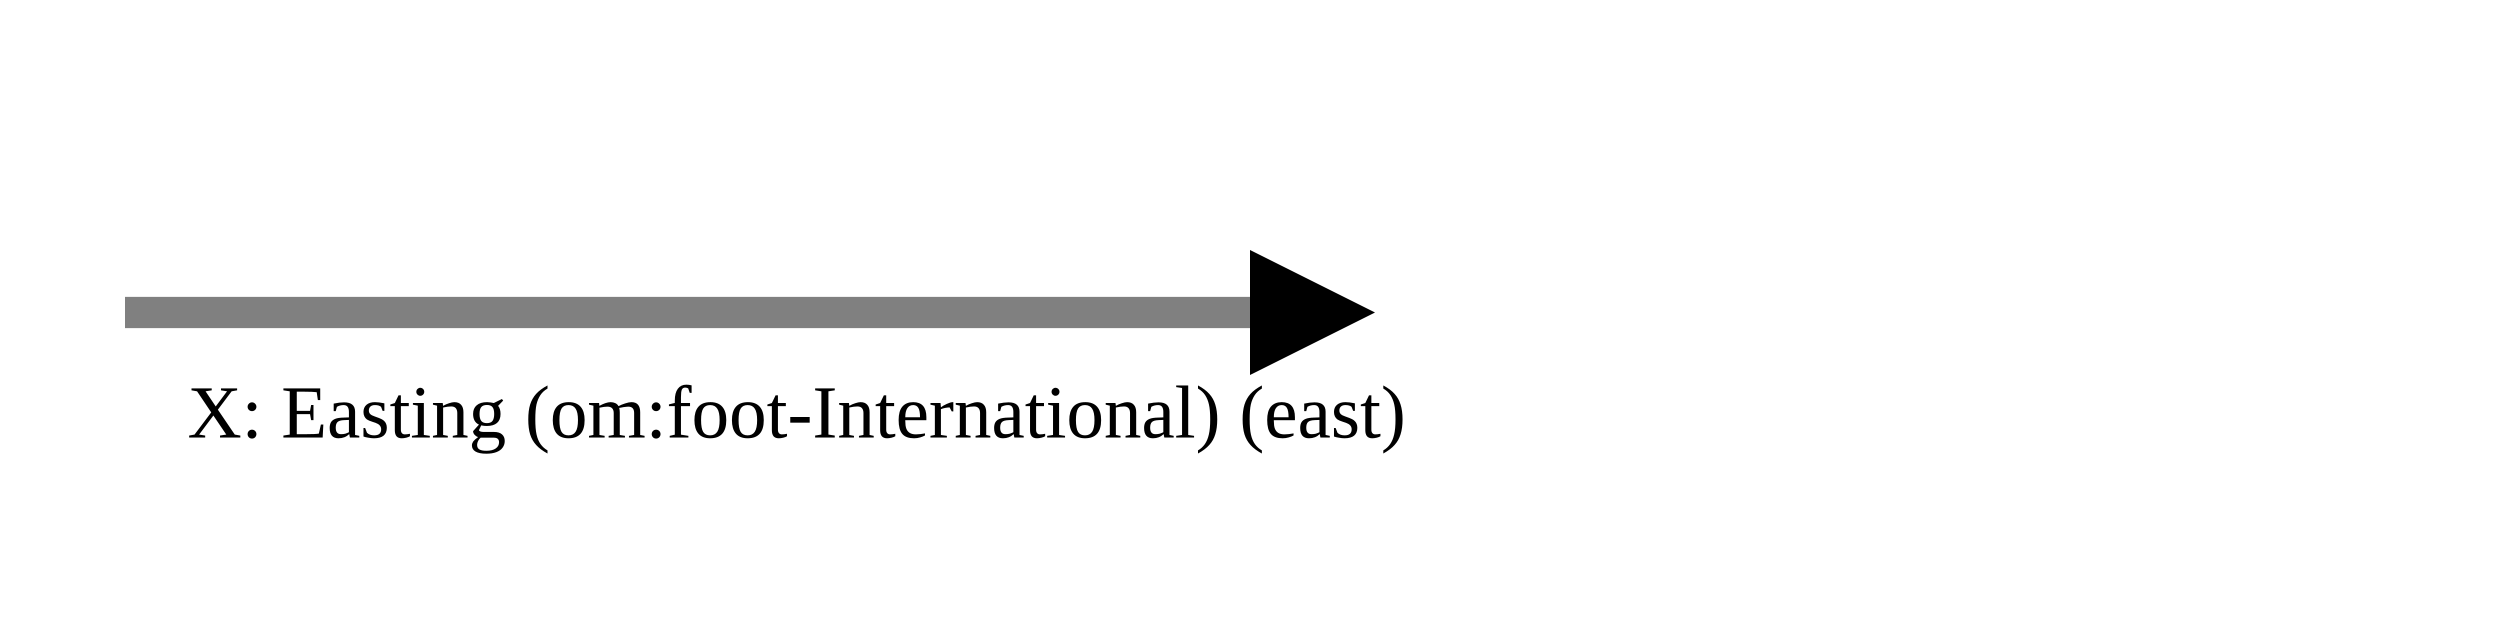
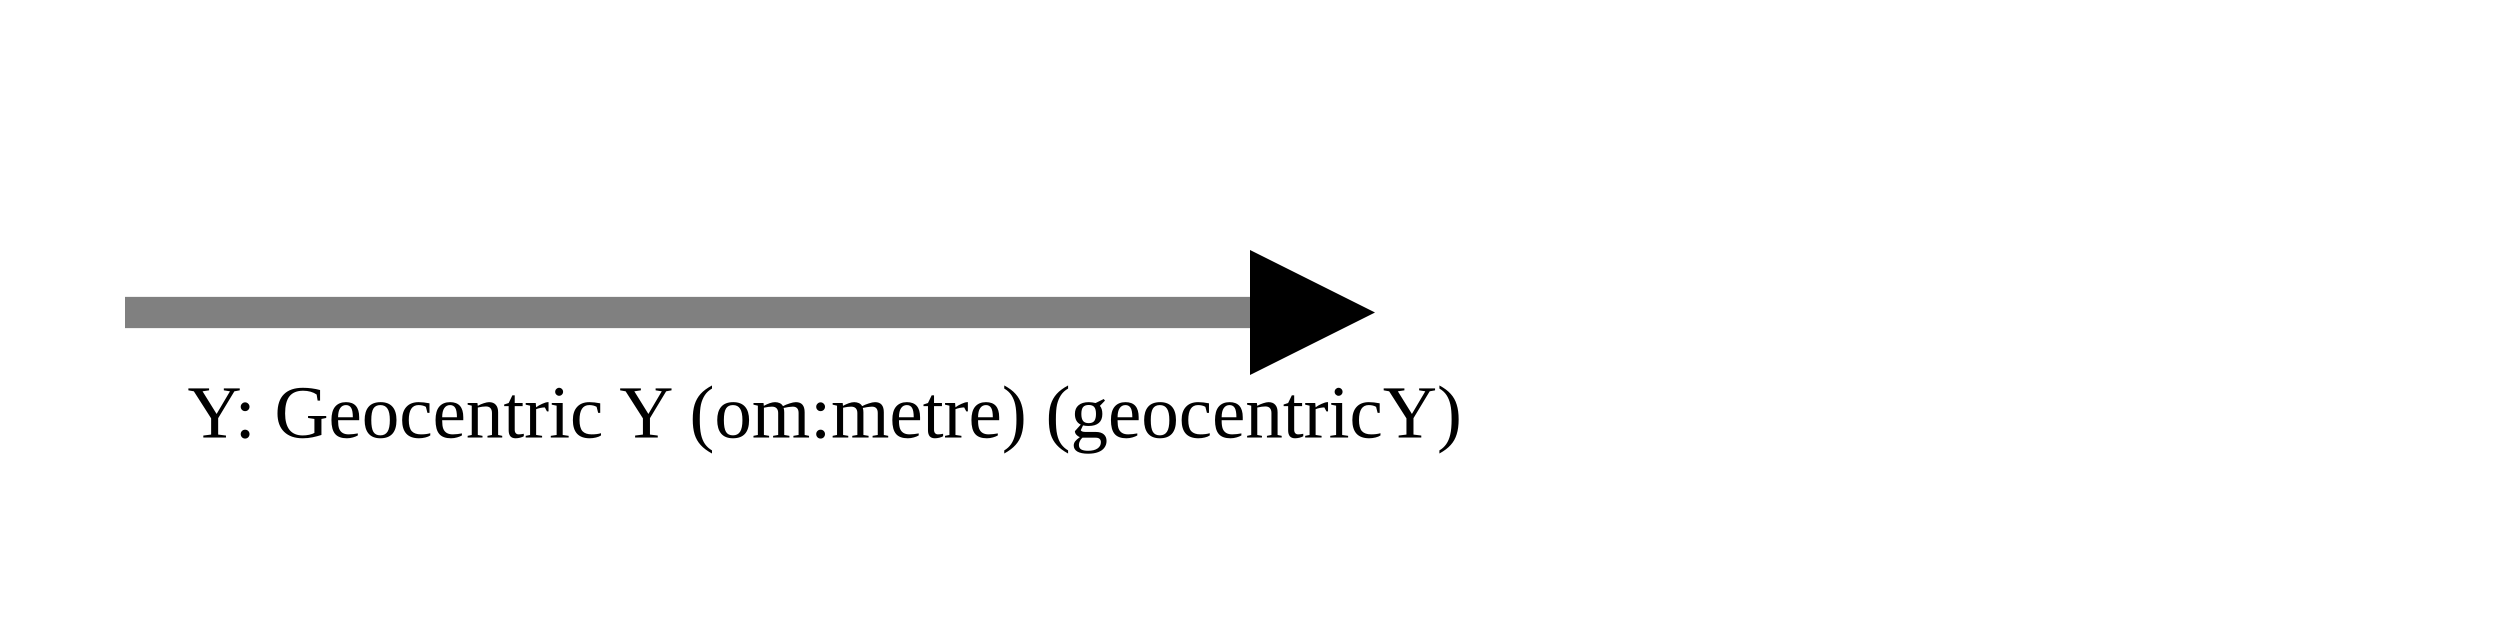
<svg xmlns="http://www.w3.org/2000/svg" version="1.1" width="400" height="100" viewbox="0 0 275 100">
  <defs>
    <marker id="arrowhead" markerWidth="10" markerHeight="7" refX="0" refY="2" orient="auto">
      <polygon points="0 0, 4 2, 0 4" />
    </marker>
  </defs>
  <line x1="20" y1="50" x2="200" y2="50" stroke="gray" stroke-width="5" marker-end="url(#arrowhead)" />
-   <text x="30" y="70" class="small">X: Easting (om:foot-International) (east)</text>
+   <text x="30" y="70" class="small">Y: Geocentric Y (om:metre) (geocentricY)</text>
</svg>
